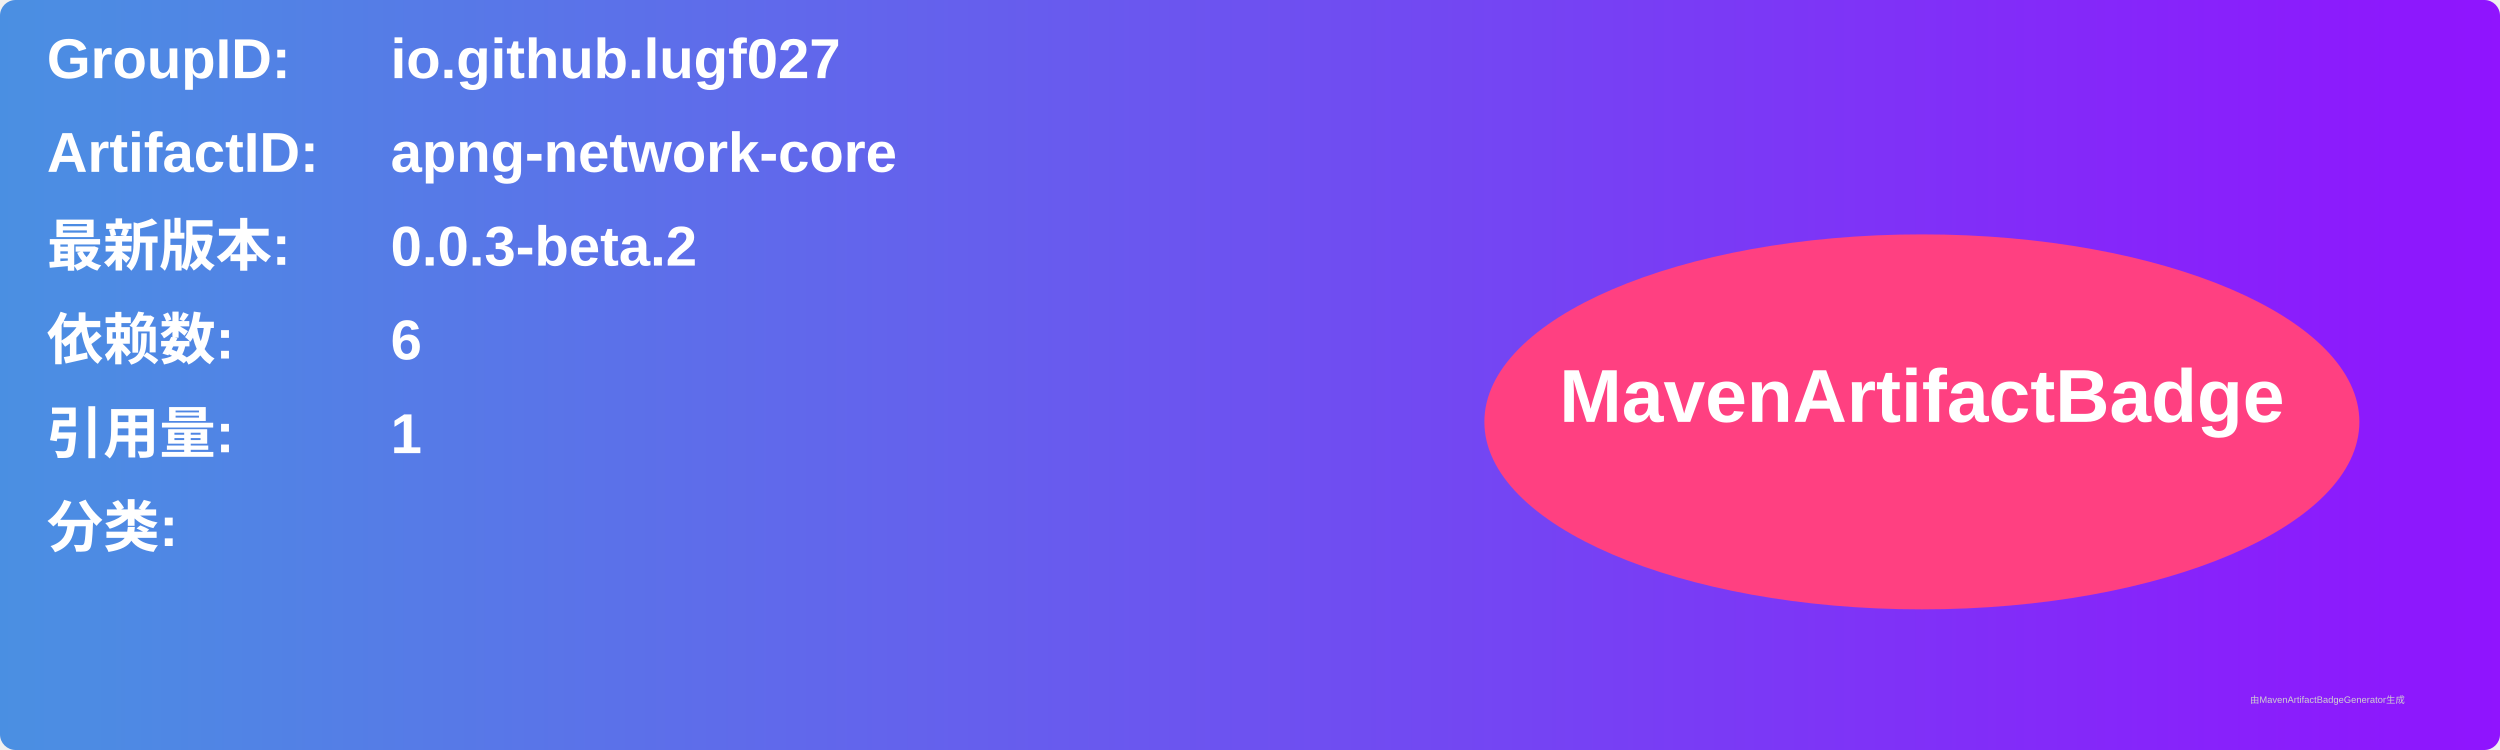
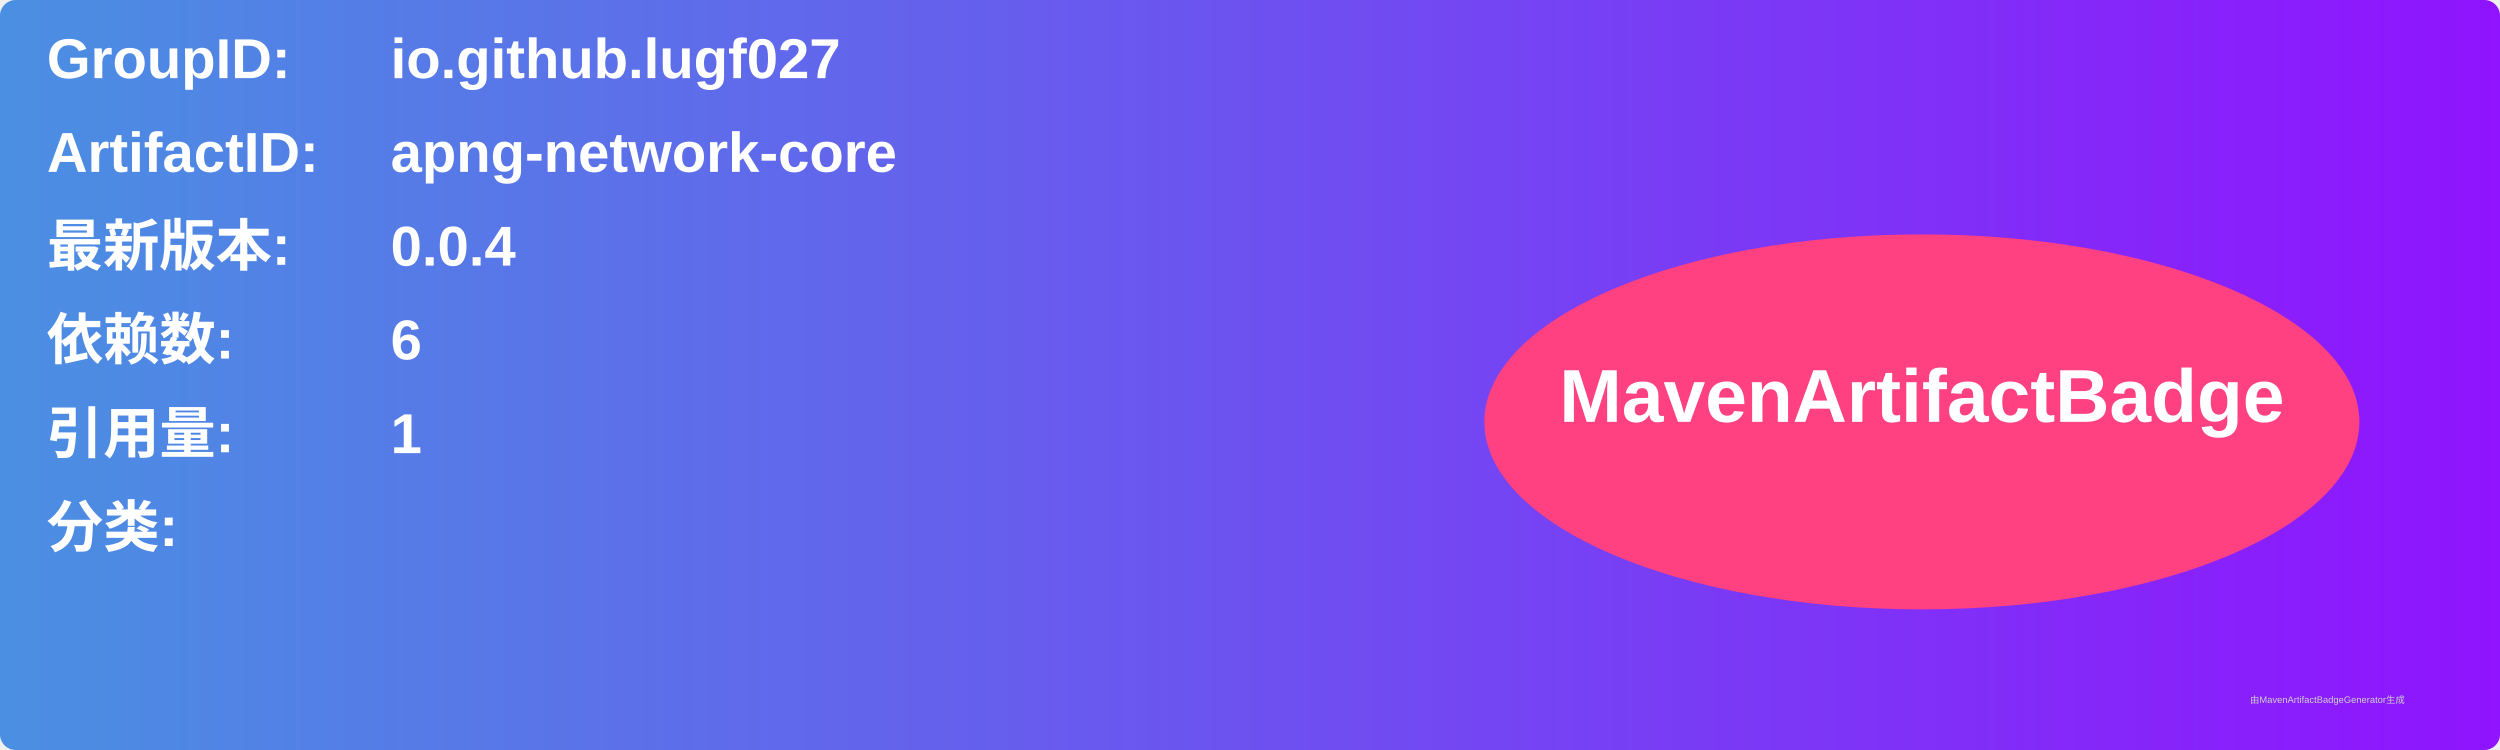
<svg xmlns="http://www.w3.org/2000/svg" width="800" height="240" viewBox="0 0 800 240">
  <linearGradient id="grad" x1="0%" y1="0%" x2="100%" y2="0%">
    <stop offset="0%" stop-color="#4a90e2" />
    <stop offset="100%" stop-color="#9013fe" />
  </linearGradient>
  <rect width="100%" height="100%" rx="5" ry="5" fill="url(#grad)" />
  <g transform="translate(15, 15)">
    <text x="0" y="10" font-family="Arial" font-size="18" fill="white" font-weight="bold" width="260">GroupID:</text>
    <text x="110" y="10" font-family="Arial" font-size="18" fill="white" font-weight="bold" width="460">io.github.lugf027</text>
    <text x="0" y="40" font-family="Arial" font-size="18" fill="white" font-weight="bold" width="260">ArtifactID:</text>
    <text x="110" y="40" font-family="Arial" font-size="18" fill="white" font-weight="bold" width="460">apng-network-core</text>
    <text x="0" y="70" font-family="Arial" font-size="18" fill="white" font-weight="bold">最新版本:</text>
    <text x="110" y="70" font-family="Arial" font-size="18" fill="white" font-weight="bold">
-       <tspan font-weight="bold">0.0.3-beta.2</tspan>
+       <tspan font-weight="bold">0.0.4</tspan>
    </text>
    <text x="0" y="100" font-family="Arial" font-size="18" fill="white" font-weight="bold">依赖数: </text>
    <text x="110" y="100" font-family="Arial" font-size="18" fill="white">
      <tspan font-weight="bold">6</tspan>
    </text>
    <text x="0" y="130" font-family="Arial" font-size="18" fill="white" font-weight="bold">引用量: </text>
    <text x="110" y="130" font-family="Arial" font-size="18" fill="white">
      <tspan font-weight="bold">1</tspan>
    </text>
    <text x="0" y="160" font-family="Arial" font-size="18" fill="white" font-weight="bold">分类:</text>
    <text x="10" y="190" font-family="Arial" font-size="10" fill="white">
      <tspan font-weight="bold" />
    </text>
    <ellipse cx="600" cy="120" rx="140" ry="60" fill="#ff4081" />
    <text x="600" y="120" text-anchor="middle" font-family="Arial" font-size="24" fill="white" font-weight="bold">MavenArtifactBadge</text>
  </g>
  <text x="720" y="225" font-family="Arial" font-size="3" fill="#d0d0d0">由MavenArtifactBadgeGenerator生成</text>
</svg>
